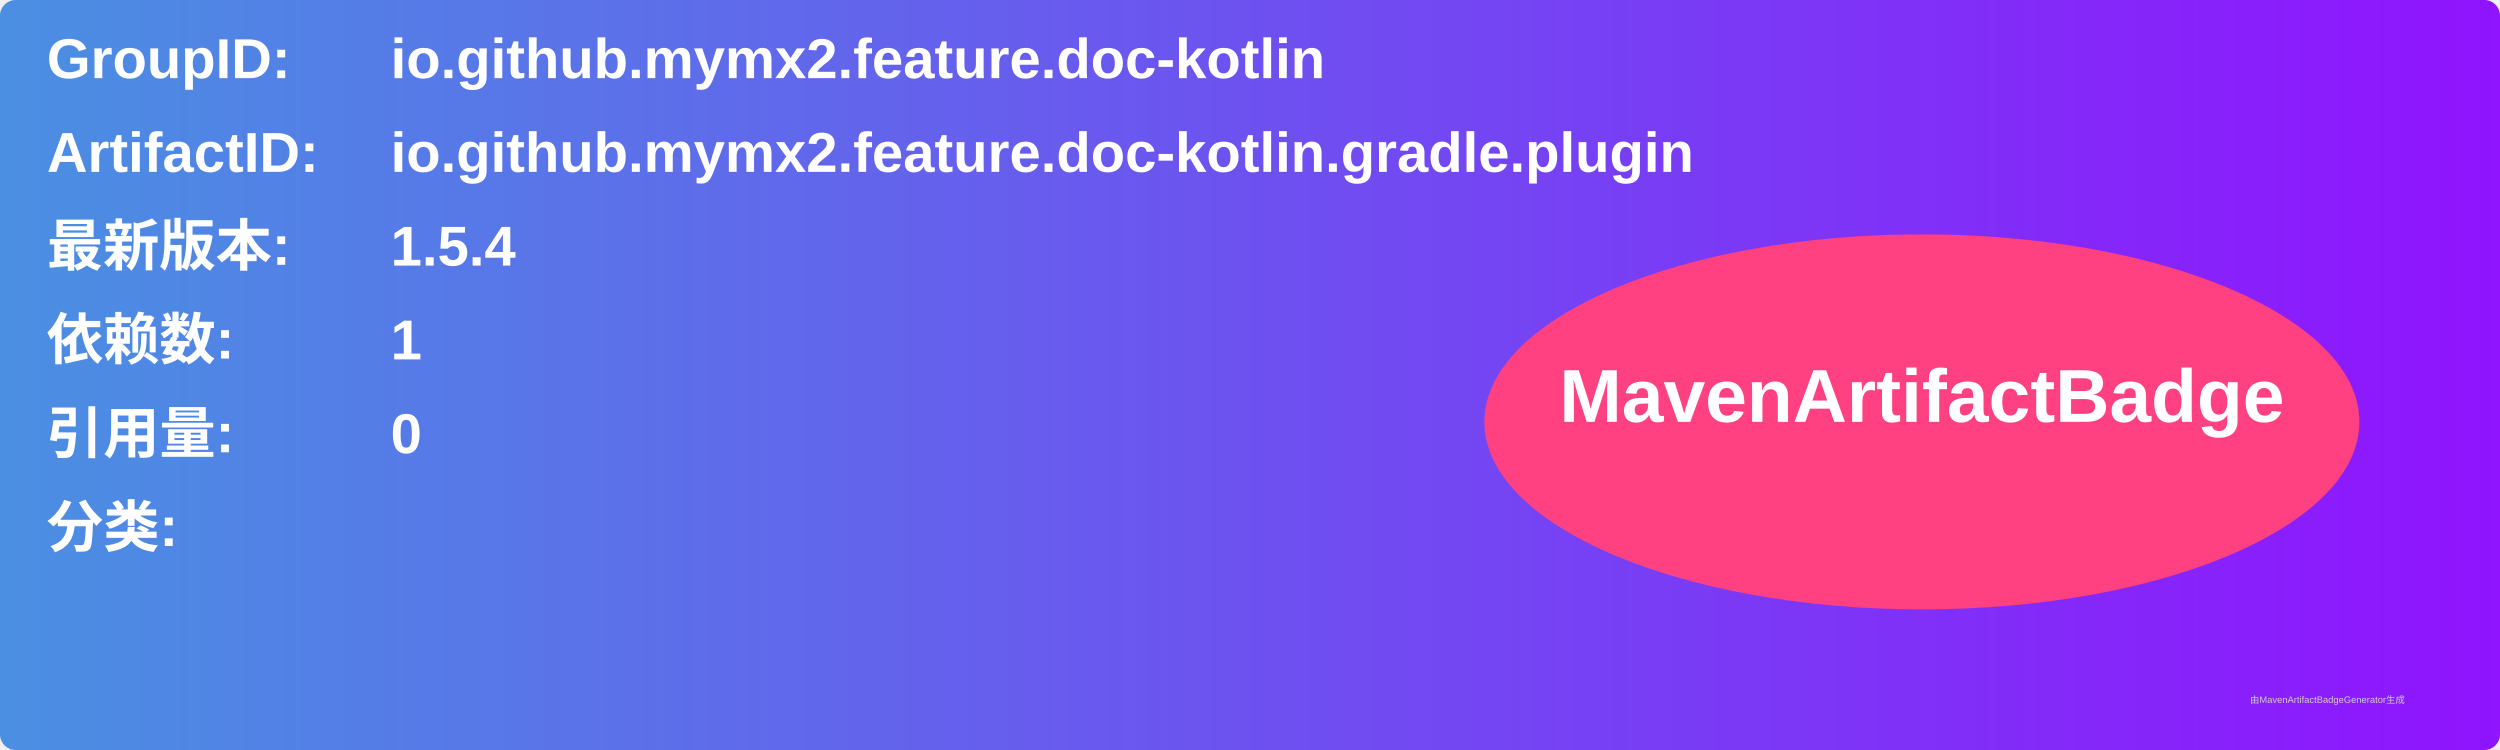
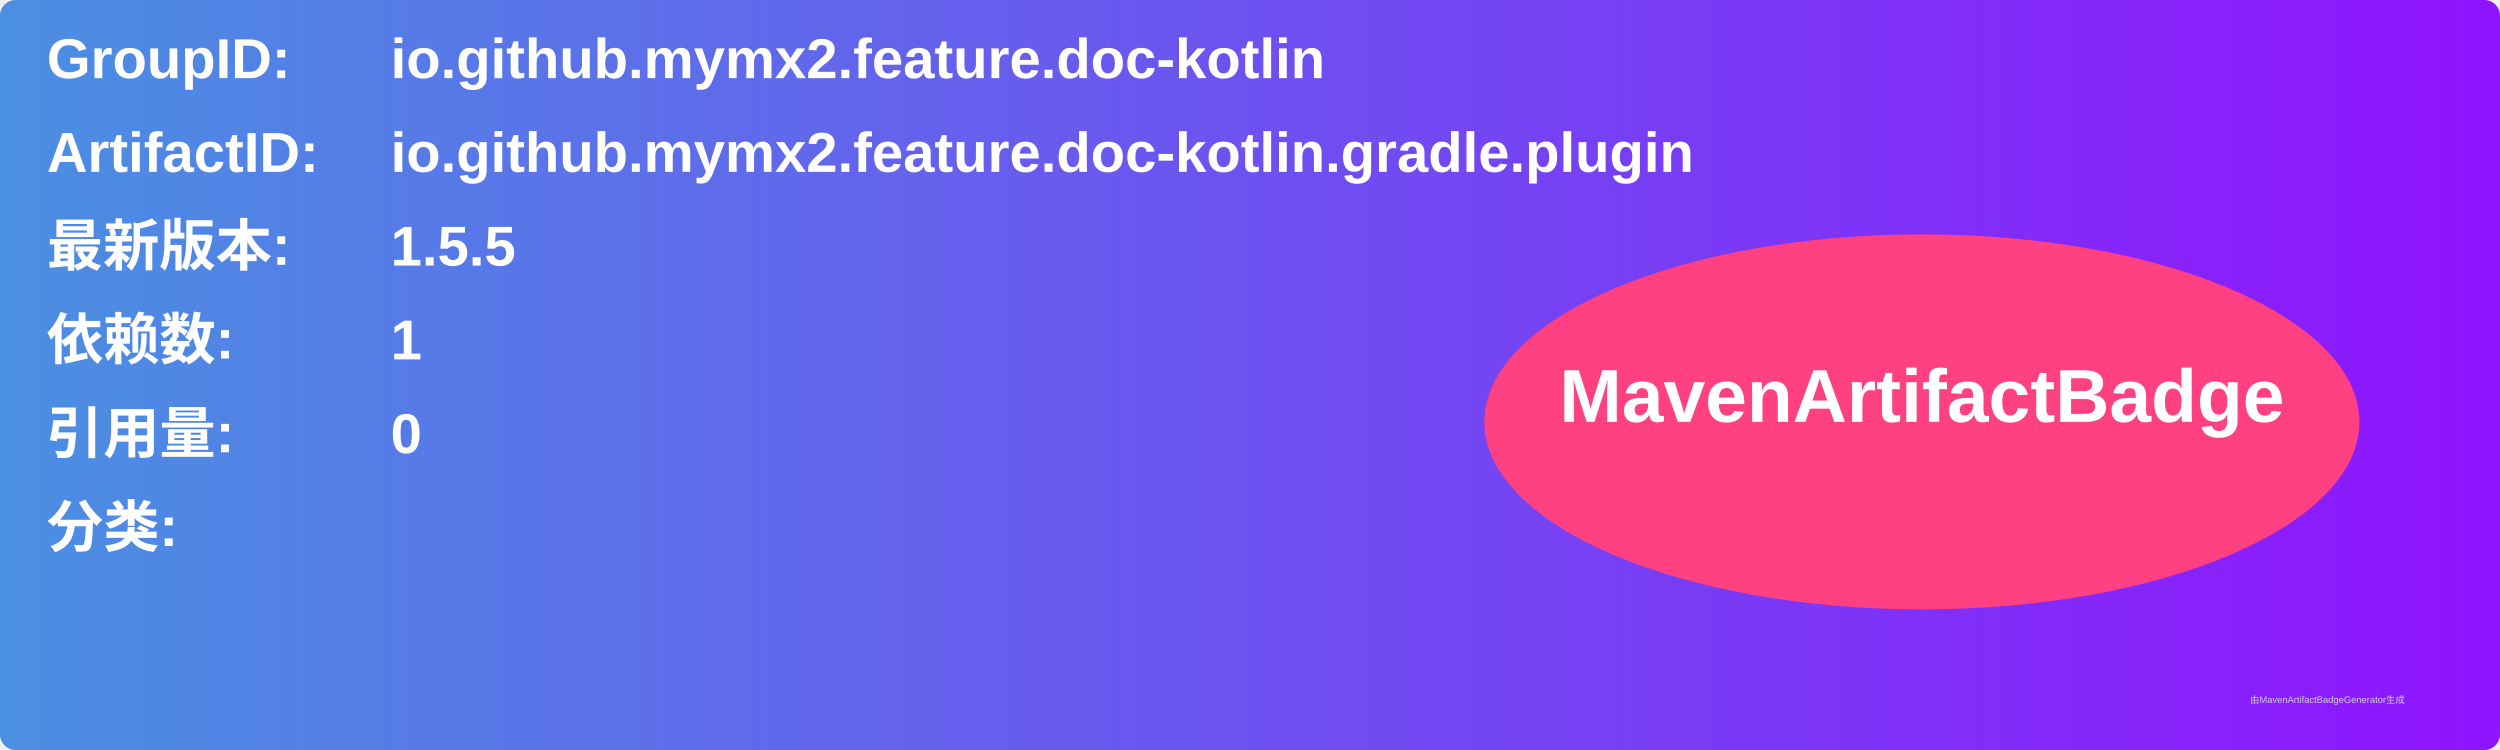
<svg xmlns="http://www.w3.org/2000/svg" width="800" height="240" viewBox="0 0 800 240">
  <linearGradient id="grad" x1="0%" y1="0%" x2="100%" y2="0%">
    <stop offset="0%" stop-color="#4a90e2" />
    <stop offset="100%" stop-color="#9013fe" />
  </linearGradient>
  <rect width="100%" height="100%" rx="5" ry="5" fill="url(#grad)" />
  <g transform="translate(15, 15)">
    <text x="0" y="10" font-family="Arial" font-size="18" fill="white" font-weight="bold" width="260">GroupID:</text>
    <text x="110" y="10" font-family="Arial" font-size="18" fill="white" font-weight="bold" width="460">io.github.mymx2.feature.doc-kotlin</text>
    <text x="0" y="40" font-family="Arial" font-size="18" fill="white" font-weight="bold" width="260">ArtifactID:</text>
    <text x="110" y="40" font-family="Arial" font-size="18" fill="white" font-weight="bold" width="460">io.github.mymx2.feature.doc-kotlin.gradle.plugin</text>
    <text x="0" y="70" font-family="Arial" font-size="18" fill="white" font-weight="bold">最新版本:</text>
    <text x="110" y="70" font-family="Arial" font-size="18" fill="white" font-weight="bold">
-       <tspan font-weight="bold">1.5.4</tspan>
+       <tspan font-weight="bold">1.5.5</tspan>
    </text>
    <text x="0" y="100" font-family="Arial" font-size="18" fill="white" font-weight="bold">依赖数: </text>
    <text x="110" y="100" font-family="Arial" font-size="18" fill="white">
      <tspan font-weight="bold">1</tspan>
    </text>
    <text x="0" y="130" font-family="Arial" font-size="18" fill="white" font-weight="bold">引用量: </text>
    <text x="110" y="130" font-family="Arial" font-size="18" fill="white">
      <tspan font-weight="bold">0</tspan>
    </text>
    <text x="0" y="160" font-family="Arial" font-size="18" fill="white" font-weight="bold">分类:</text>
    <text x="10" y="190" font-family="Arial" font-size="10" fill="white">
      <tspan font-weight="bold" />
    </text>
    <ellipse cx="600" cy="120" rx="140" ry="60" fill="#ff4081" />
    <text x="600" y="120" text-anchor="middle" font-family="Arial" font-size="24" fill="white" font-weight="bold">MavenArtifactBadge</text>
  </g>
  <text x="720" y="225" font-family="Arial" font-size="3" fill="#d0d0d0">由MavenArtifactBadgeGenerator生成</text>
</svg>
